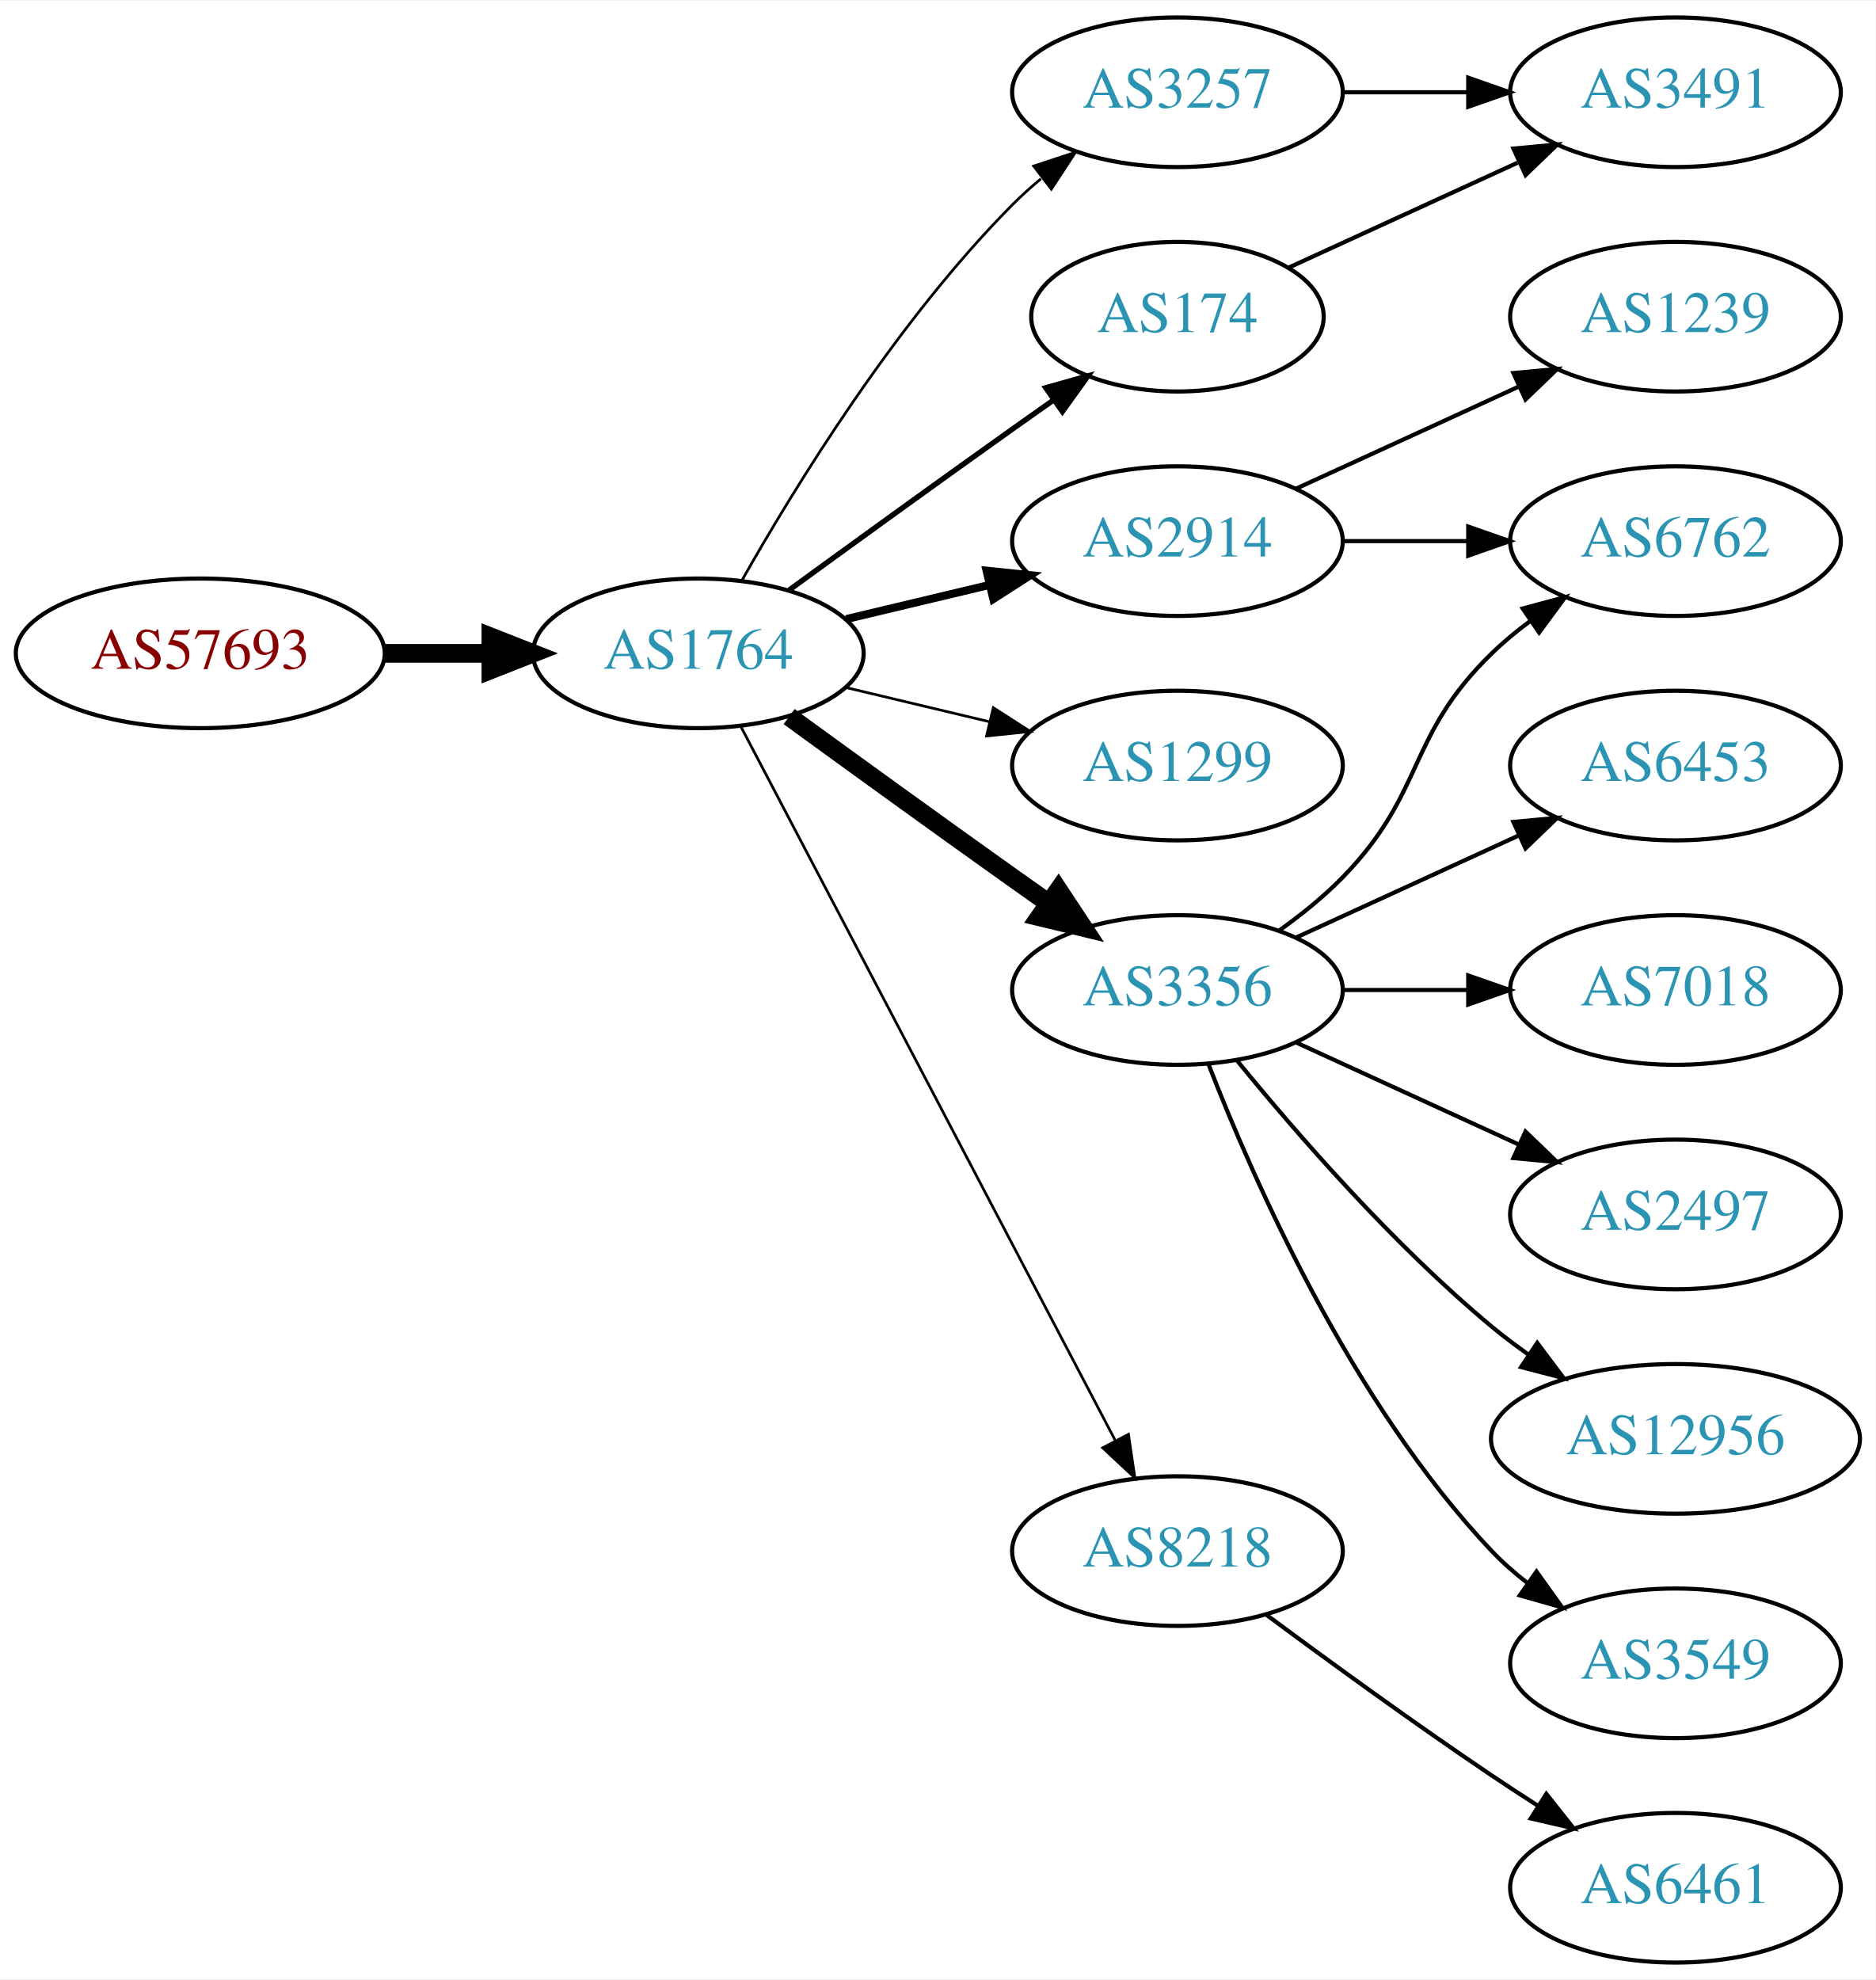
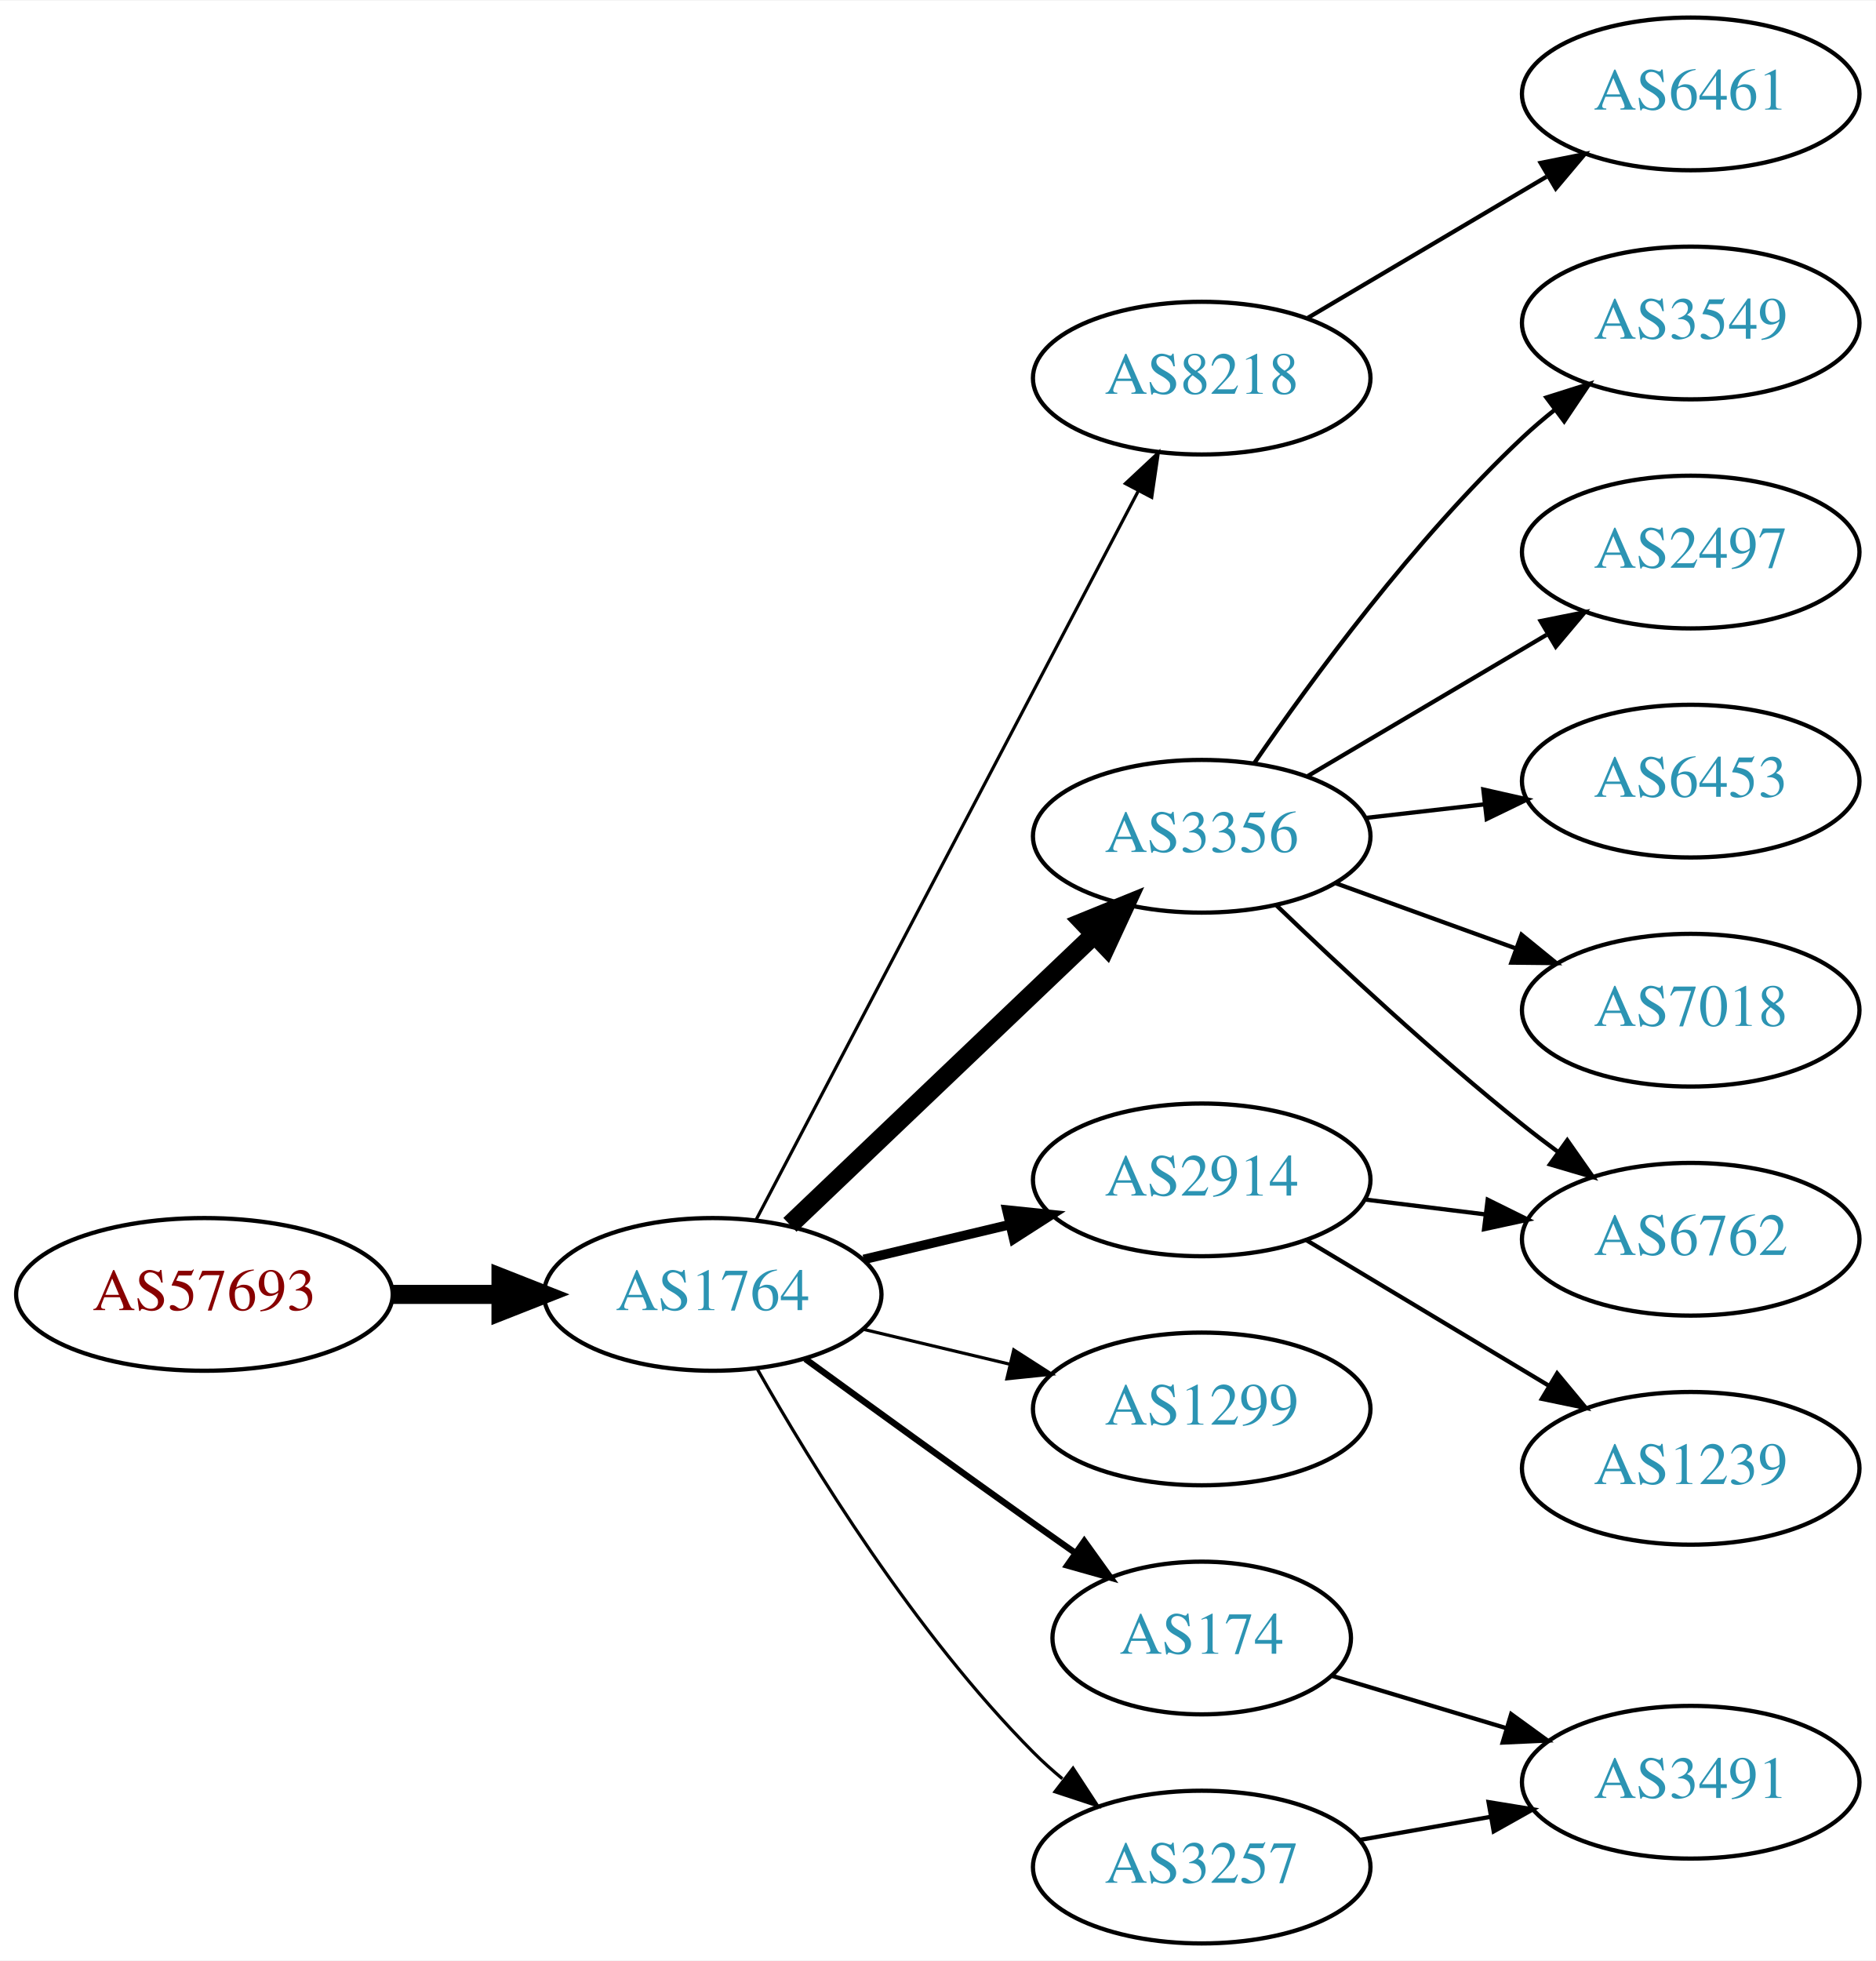
- <svg xmlns="http://www.w3.org/2000/svg" xmlns:xlink="http://www.w3.org/1999/xlink" width="451pt" height="476pt" viewBox="0.00 0.00 451.37 476.00">
-   <g id="graph0" class="graph" transform="scale(1 1) rotate(0) translate(4 472)">
-     <polygon fill="white" stroke="none" points="-4,4 -4,-472 447.37,-472 447.37,4 -4,4" />
+ <svg xmlns="http://www.w3.org/2000/svg" xmlns:xlink="http://www.w3.org/1999/xlink" width="442pt" height="462pt" viewBox="0.00 0.00 442.27 462.00">
+   <g id="graph0" class="graph" transform="scale(1 1) rotate(0) translate(4 458)">
+     <polygon fill="white" stroke="none" points="-4,4 -4,-458 438.271,-458 438.271,4 -4,4" />
    <g id="node1" class="node">
      <g id="a_node1">
        <a xlink:href="/asn/57693" xlink:title="AS57693 ~ CARDSYS [AT]">
-           <ellipse fill="#ffffff" stroke="black" cx="44.196" cy="-315" rx="44.393" ry="18" />
-           <text text-anchor="middle" x="44.196" y="-311.3" font-family="Times,serif" font-size="14.00" fill="#880000">AS57693</text>
+           <ellipse fill="#ffffff" stroke="black" cx="44.196" cy="-153" rx="44.393" ry="18" />
+           <text text-anchor="middle" x="44.196" y="-149.3" font-family="Times,serif" font-size="14.00" fill="#880000">AS57693</text>
        </a>
      </g>
    </g>
    <g id="node2" class="node">
      <g id="a_node2">
        <a xlink:href="/asn/1764" xlink:title="AS1764 ~ NEXTLAYER-AS [AT]">
-           <ellipse fill="#ffffff" stroke="black" cx="164.039" cy="-315" rx="39.794" ry="18" />
-           <text text-anchor="middle" x="164.039" y="-311.3" font-family="Times,serif" font-size="14.00" fill="#2c94b3">AS1764</text>
+           <ellipse fill="#ffffff" stroke="black" cx="164.039" cy="-153" rx="39.794" ry="18" />
+           <text text-anchor="middle" x="164.039" y="-149.3" font-family="Times,serif" font-size="14.00" fill="#2c94b3">AS1764</text>
        </a>
      </g>
    </g>
    <g id="edge1" class="edge">
-       <path fill="none" stroke="black" stroke-width="4.5" d="M88.407,-315C96.72,-315 105.482,-315 113.965,-315" />
-       <polygon fill="black" stroke="black" stroke-width="4.5" points="114.123,-318.938 124.123,-315 114.123,-311.063 114.123,-318.938" />
+       <path fill="none" stroke="black" stroke-width="4.5" d="M88.407,-153C96.72,-153 105.482,-153 113.965,-153" />
+       <polygon fill="black" stroke="black" stroke-width="4.5" points="114.123,-156.938 124.123,-153 114.123,-149.063 114.123,-156.938" />
    </g>
    <g id="node3" class="node">
      <g id="a_node3">
-         <a xlink:href="/asn/3257" xlink:title="AS3257 ~ GTT [DE]">
-           <ellipse fill="#ffffff" stroke="black" cx="279.332" cy="-450" rx="39.794" ry="18" />
-           <text text-anchor="middle" x="279.332" y="-446.3" font-family="Times,serif" font-size="14.00" fill="#2c94b3">AS3257</text>
+         <a xlink:href="/asn/8218" xlink:title="AS8218 ~ legacy Neotelecoms [FR]">
+           <ellipse fill="#ffffff" stroke="black" cx="279.332" cy="-369" rx="39.794" ry="18" />
+           <text text-anchor="middle" x="279.332" y="-365.3" font-family="Times,serif" font-size="14.00" fill="#2c94b3">AS8218</text>
        </a>
      </g>
    </g>
    <g id="edge2" class="edge">
-       <path fill="none" stroke="black" stroke-width="0.643" d="M174.498,-332.49C187.28,-355.096 211.712,-394.886 239.685,-423 241.796,-425.121 244.092,-427.188 246.477,-429.171" />
-       <polygon fill="black" stroke="black" stroke-width="0.643" points="244.73,-432.242 254.793,-435.556 248.993,-426.69 244.73,-432.242" />
+       <path fill="none" stroke="black" stroke-width="0.75" d="M174.31,-170.676C194.151,-208.505 240.829,-297.499 264.316,-342.278" />
+       <polygon fill="black" stroke="black" stroke-width="0.75" points="261.347,-344.152 269.091,-351.383 267.546,-340.901 261.347,-344.152" />
    </g>
    <g id="node4" class="node">
      <g id="a_node4">
-         <a xlink:href="/asn/2914" xlink:title="AS2914 ~ NTT America, Inc. [US]">
-           <ellipse fill="#ffffff" stroke="black" cx="279.332" cy="-342" rx="39.794" ry="18" />
-           <text text-anchor="middle" x="279.332" y="-338.3" font-family="Times,serif" font-size="14.00" fill="#2c94b3">AS2914</text>
+         <a xlink:href="/asn/3356" xlink:title="AS3356 ~ Level 3 Parent, LLC [US]">
+           <ellipse fill="#ffffff" stroke="black" cx="279.332" cy="-261" rx="39.794" ry="18" />
+           <text text-anchor="middle" x="279.332" y="-257.3" font-family="Times,serif" font-size="14.00" fill="#2c94b3">AS3356</text>
        </a>
      </g>
    </g>
    <g id="edge3" class="edge">
-       <path fill="none" stroke="black" stroke-width="1.929" d="M199.646,-323.248C210.517,-325.838 222.671,-328.735 234.114,-331.462" />
-       <polygon fill="black" stroke="black" stroke-width="1.929" points="233.397,-334.889 243.936,-333.803 235.02,-328.08 233.397,-334.889" />
+       <path fill="none" stroke="black" stroke-width="4.5" d="M182.245,-169.403C201.321,-187.587 232.241,-217.063 253.838,-237.651" />
+       <polygon fill="black" stroke="black" stroke-width="4.5" points="251.379,-240.747 261.334,-244.797 256.813,-235.047 251.379,-240.747" />
    </g>
    <g id="node5" class="node">
      <g id="a_node5">
-         <a xlink:href="/asn/3356" xlink:title="AS3356 ~ Level 3 Parent, LLC [US]">
-           <ellipse fill="#ffffff" stroke="black" cx="279.332" cy="-234" rx="39.794" ry="18" />
-           <text text-anchor="middle" x="279.332" y="-230.3" font-family="Times,serif" font-size="14.00" fill="#2c94b3">AS3356</text>
+         <a xlink:href="/asn/174" xlink:title="AS174 ~ Cogent Communications [US]">
+           <ellipse fill="#ffffff" stroke="black" cx="279.332" cy="-72" rx="35.194" ry="18" />
+           <text text-anchor="middle" x="279.332" y="-68.3" font-family="Times,serif" font-size="14.00" fill="#2c94b3">AS174</text>
        </a>
      </g>
    </g>
    <g id="edge4" class="edge">
-       <path fill="none" stroke="black" stroke-width="4.5" d="M185.887,-299.778C200.821,-288.909 221.435,-273.975 239.685,-261 242.506,-258.995 245.449,-256.915 248.397,-254.841" />
-       <polygon fill="black" stroke="black" stroke-width="4.5" points="250.694,-258.039 256.621,-249.074 246.173,-251.591 250.694,-258.039" />
+       <path fill="none" stroke="black" stroke-width="1.5" d="M185.887,-137.778C200.821,-126.909 221.435,-111.975 239.685,-99 242.895,-96.718 246.264,-94.339 249.619,-91.982" />
+       <polygon fill="black" stroke="black" stroke-width="1.5" points="251.647,-94.834 257.83,-86.23 247.631,-89.101 251.647,-94.834" />
    </g>
    <g id="node6" class="node">
      <g id="a_node6">
        <a xlink:href="/asn/1299" xlink:title="AS1299 ~ Telia Carrier [EU]">
-           <ellipse fill="#ffffff" stroke="black" cx="279.332" cy="-288" rx="39.794" ry="18" />
-           <text text-anchor="middle" x="279.332" y="-284.3" font-family="Times,serif" font-size="14.00" fill="#2c94b3">AS1299</text>
+           <ellipse fill="#ffffff" stroke="black" cx="279.332" cy="-126" rx="39.794" ry="18" />
+           <text text-anchor="middle" x="279.332" y="-122.3" font-family="Times,serif" font-size="14.00" fill="#2c94b3">AS1299</text>
        </a>
      </g>
    </g>
    <g id="edge5" class="edge">
-       <path fill="none" stroke="black" stroke-width="0.643" d="M199.646,-306.752C210.517,-304.162 222.671,-301.265 234.114,-298.538" />
-       <polygon fill="black" stroke="black" stroke-width="0.643" points="235.02,-301.92 243.936,-296.197 233.397,-295.111 235.02,-301.92" />
+       <path fill="none" stroke="black" stroke-width="0.75" d="M199.646,-144.752C210.517,-142.162 222.671,-139.265 234.114,-136.538" />
+       <polygon fill="black" stroke="black" stroke-width="0.75" points="235.02,-139.92 243.936,-134.197 233.397,-133.111 235.02,-139.92" />
    </g>
    <g id="node7" class="node">
      <g id="a_node7">
-         <a xlink:href="/asn/8218" xlink:title="AS8218 ~ legacy Neotelecoms [FR]">
-           <ellipse fill="#ffffff" stroke="black" cx="279.332" cy="-99" rx="39.794" ry="18" />
-           <text text-anchor="middle" x="279.332" y="-95.3" font-family="Times,serif" font-size="14.00" fill="#2c94b3">AS8218</text>
+         <a xlink:href="/asn/3257" xlink:title="AS3257 ~ GTT [DE]">
+           <ellipse fill="#ffffff" stroke="black" cx="279.332" cy="-18" rx="39.794" ry="18" />
+           <text text-anchor="middle" x="279.332" y="-14.3" font-family="Times,serif" font-size="14.00" fill="#2c94b3">AS3257</text>
        </a>
      </g>
    </g>
    <g id="edge6" class="edge">
-       <path fill="none" stroke="black" stroke-width="0.643" d="M174.31,-297.324C194.151,-259.495 240.829,-170.501 264.316,-125.722" />
-       <polygon fill="black" stroke="black" stroke-width="0.643" points="267.546,-127.099 269.091,-116.617 261.347,-123.848 267.546,-127.099" />
+       <path fill="none" stroke="black" stroke-width="0.75" d="M174.498,-135.51C187.28,-112.904 211.712,-73.114 239.685,-45 241.796,-42.879 244.092,-40.812 246.477,-38.829" />
+       <polygon fill="black" stroke="black" stroke-width="0.75" points="248.993,-41.31 254.793,-32.444 244.73,-35.758 248.993,-41.31" />
    </g>
    <g id="node8" class="node">
      <g id="a_node8">
-         <a xlink:href="/asn/174" xlink:title="AS174 ~ Cogent Communications [US]">
-           <ellipse fill="#ffffff" stroke="black" cx="279.332" cy="-396" rx="35.194" ry="18" />
-           <text text-anchor="middle" x="279.332" y="-392.3" font-family="Times,serif" font-size="14.00" fill="#2c94b3">AS174</text>
+         <a xlink:href="/asn/2914" xlink:title="AS2914 ~ NTT America, Inc. [US]">
+           <ellipse fill="#ffffff" stroke="black" cx="279.332" cy="-180" rx="39.794" ry="18" />
+           <text text-anchor="middle" x="279.332" y="-176.3" font-family="Times,serif" font-size="14.00" fill="#2c94b3">AS2914</text>
        </a>
      </g>
    </g>
    <g id="edge7" class="edge">
-       <path fill="none" stroke="black" stroke-width="1.286" d="M185.887,-330.222C200.821,-341.091 221.435,-356.025 239.685,-369 242.895,-371.282 246.264,-373.661 249.619,-376.018" />
-       <polygon fill="black" stroke="black" stroke-width="1.286" points="247.631,-378.899 257.83,-381.77 251.647,-373.166 247.631,-378.899" />
+       <path fill="none" stroke="black" stroke-width="2.25" d="M199.646,-161.248C210.517,-163.838 222.671,-166.735 234.114,-169.462" />
+       <polygon fill="black" stroke="black" stroke-width="2.25" points="233.397,-172.889 243.936,-171.803 235.02,-166.08 233.397,-172.889" />
    </g>
    <g id="node9" class="node">
      <g id="a_node9">
-         <a xlink:href="/asn/3491" xlink:title="AS3491 ~ PCCW Global, Inc. [US]">
-           <ellipse fill="#ffffff" stroke="black" cx="399.174" cy="-450" rx="39.794" ry="18" />
-           <text text-anchor="middle" x="399.174" y="-446.3" font-family="Times,serif" font-size="14.00" fill="#2c94b3">AS3491</text>
+         <a xlink:href="/asn/6461" xlink:title="AS6461 ~ Zayo Bandwidth [US]">
+           <ellipse fill="#ffffff" stroke="black" cx="394.625" cy="-436" rx="39.794" ry="18" />
+           <text text-anchor="middle" x="394.625" y="-432.3" font-family="Times,serif" font-size="14.00" fill="#2c94b3">AS6461</text>
        </a>
      </g>
    </g>
    <g id="edge8" class="edge">
-       <path fill="none" stroke="black" d="M319.244,-450C328.798,-450 339.147,-450 349.11,-450" />
-       <polygon fill="black" stroke="black" points="349.302,-453.5 359.302,-450 349.302,-446.5 349.302,-453.5" />
+       <path fill="none" stroke="black" d="M304.358,-383.209C320.73,-392.891 342.618,-405.835 360.622,-416.482" />
+       <polygon fill="black" stroke="black" points="359.244,-419.734 369.633,-421.812 362.807,-413.708 359.244,-419.734" />
+     </g>
+     <g id="node10" class="node">
+       <g id="a_node10">
+         <a xlink:href="/asn/3549" xlink:title="AS3549 ~ Level 3 Parent, LLC [US]">
+           <ellipse fill="#ffffff" stroke="black" cx="394.625" cy="-382" rx="39.794" ry="18" />
+           <text text-anchor="middle" x="394.625" y="-378.3" font-family="Times,serif" font-size="14.00" fill="#2c94b3">AS3549</text>
+         </a>
+       </g>
+     </g>
+     <g id="edge9" class="edge">
+       <path fill="none" stroke="black" d="M291.688,-278.183C305.297,-298.028 329.475,-331.015 354.978,-355 357.363,-357.243 359.946,-359.444 362.607,-361.562" />
+       <polygon fill="black" stroke="black" points="360.602,-364.433 370.705,-367.623 364.796,-358.829 360.602,-364.433" />
+     </g>
+     <g id="node11" class="node">
+       <g id="a_node11">
+         <a xlink:href="/asn/2497" xlink:title="AS2497 ~ Internet Initiative Japan Inc. [JP]">
+           <ellipse fill="#ffffff" stroke="black" cx="394.625" cy="-328" rx="39.794" ry="18" />
+           <text text-anchor="middle" x="394.625" y="-324.3" font-family="Times,serif" font-size="14.00" fill="#2c94b3">AS2497</text>
+         </a>
+       </g>
+     </g>
+     <g id="edge10" class="edge">
+       <path fill="none" stroke="black" d="M304.358,-275.209C320.73,-284.891 342.618,-297.835 360.622,-308.482" />
+       <polygon fill="black" stroke="black" points="359.244,-311.734 369.633,-313.812 362.807,-305.708 359.244,-311.734" />
+     </g>
+     <g id="node12" class="node">
+       <g id="a_node12">
+         <a xlink:href="/asn/6762" xlink:title="AS6762 ~ TELECOM ITALIA SPARKLE S.p.A. [IT]">
+           <ellipse fill="#ffffff" stroke="black" cx="394.625" cy="-166" rx="39.794" ry="18" />
+           <text text-anchor="middle" x="394.625" y="-162.3" font-family="Times,serif" font-size="14.00" fill="#2c94b3">AS6762</text>
+         </a>
+       </g>
+     </g>
+     <g id="edge11" class="edge">
+       <path fill="none" stroke="black" d="M296.975,-244.688C311.751,-230.49 334.164,-209.637 354.978,-193 357.681,-190.839 360.546,-188.656 363.444,-186.516" />
+       <polygon fill="black" stroke="black" points="365.521,-189.334 371.599,-180.656 361.436,-183.65 365.521,-189.334" />
+     </g>
+     <g id="node13" class="node">
+       <g id="a_node13">
+         <a xlink:href="/asn/6453" xlink:title="AS6453 ~ TATA COMMUNICATIONS (AMERICA) INC [US]">
+           <ellipse fill="#ffffff" stroke="black" cx="394.625" cy="-274" rx="39.794" ry="18" />
+           <text text-anchor="middle" x="394.625" y="-270.3" font-family="Times,serif" font-size="14.00" fill="#2c94b3">AS6453</text>
+         </a>
+       </g>
+     </g>
+     <g id="edge12" class="edge">
+       <path fill="none" stroke="black" d="M318.057,-265.329C327.038,-266.359 336.737,-267.472 346.094,-268.546" />
+       <polygon fill="black" stroke="black" points="345.731,-272.027 356.064,-269.69 346.529,-265.073 345.731,-272.027" />
    </g>
    <g id="node14" class="node">
      <g id="a_node14">
-         <a xlink:href="/asn/6762" xlink:title="AS6762 ~ TELECOM ITALIA SPARKLE S.p.A. [IT]">
-           <ellipse fill="#ffffff" stroke="black" cx="399.174" cy="-342" rx="39.794" ry="18" />
-           <text text-anchor="middle" x="399.174" y="-338.3" font-family="Times,serif" font-size="14.00" fill="#2c94b3">AS6762</text>
-         </a>
-       </g>
+         <a xlink:href="/asn/7018" xlink:title="AS7018 ~ AT&amp;T Services, Inc. [US]">
+           <ellipse fill="#ffffff" stroke="black" cx="394.625" cy="-220" rx="39.794" ry="18" />
+           <text text-anchor="middle" x="394.625" y="-216.3" font-family="Times,serif" font-size="14.00" fill="#2c94b3">AS7018</text>
+         </a>
+       </g>
+     </g>
+     <g id="edge13" class="edge">
+       <path fill="none" stroke="black" d="M310.99,-249.905C323.963,-245.21 339.256,-239.676 353.137,-234.652" />
+       <polygon fill="black" stroke="black" points="354.729,-237.798 362.941,-231.104 352.347,-231.216 354.729,-237.798" />
+     </g>
+     <g id="node15" class="node">
+       <g id="a_node15">
+         <a xlink:href="/asn/3491" xlink:title="AS3491 ~ PCCW Global, Inc. [US]">
+           <ellipse fill="#ffffff" stroke="black" cx="394.625" cy="-38" rx="39.794" ry="18" />
+           <text text-anchor="middle" x="394.625" y="-34.3" font-family="Times,serif" font-size="14.00" fill="#2c94b3">AS3491</text>
+         </a>
+       </g>
+     </g>
+     <g id="edge17" class="edge">
+       <path fill="none" stroke="black" d="M310.098,-63.067C322.654,-59.299 337.503,-54.842 351.174,-50.74" />
+       <polygon fill="black" stroke="black" points="352.298,-54.057 360.87,-47.83 350.286,-47.352 352.298,-54.057" />
+     </g>
+     <g id="edge14" class="edge">
+       <path fill="none" stroke="black" d="M316.49,-24.383C326.3,-26.115 337.059,-28.014 347.345,-29.83" />
+       <polygon fill="black" stroke="black" points="346.965,-33.317 357.421,-31.609 348.182,-26.424 346.965,-33.317" />
    </g>
    <g id="edge15" class="edge">
-       <path fill="none" stroke="black" d="M319.244,-342C328.798,-342 339.147,-342 349.11,-342" />
-       <polygon fill="black" stroke="black" points="349.302,-345.5 359.302,-342 349.302,-338.5 349.302,-345.5" />
+       <path fill="none" stroke="black" d="M317.742,-175.377C326.83,-174.254 336.667,-173.038 346.152,-171.866" />
+       <polygon fill="black" stroke="black" points="346.758,-175.318 356.254,-170.618 345.9,-168.371 346.758,-175.318" />
    </g>
    <g id="node16" class="node">
      <g id="a_node16">
        <a xlink:href="/asn/1239" xlink:title="AS1239 ~ Sprint [US]">
-           <ellipse fill="#ffffff" stroke="black" cx="399.174" cy="-396" rx="39.794" ry="18" />
-           <text text-anchor="middle" x="399.174" y="-392.3" font-family="Times,serif" font-size="14.00" fill="#2c94b3">AS1239</text>
+           <ellipse fill="#ffffff" stroke="black" cx="394.625" cy="-112" rx="39.794" ry="18" />
+           <text text-anchor="middle" x="394.625" y="-108.3" font-family="Times,serif" font-size="14.00" fill="#2c94b3">AS1239</text>
        </a>
      </g>
    </g>
    <g id="edge16" class="edge">
-       <path fill="none" stroke="black" d="M307.96,-354.661C323.917,-361.973 344.188,-371.261 361.471,-379.181" />
-       <polygon fill="black" stroke="black" points="360.169,-382.435 370.718,-383.419 363.085,-376.071 360.169,-382.435" />
-     </g>
-     <g id="node10" class="node">
-       <g id="a_node10">
-         <a xlink:href="/asn/12956" xlink:title="AS12956 ~ TELXIUS [ES]">
-           <ellipse fill="#ffffff" stroke="black" cx="399.174" cy="-126" rx="44.393" ry="18" />
-           <text text-anchor="middle" x="399.174" y="-122.3" font-family="Times,serif" font-size="14.00" fill="#2c94b3">AS12956</text>
-         </a>
-       </g>
-     </g>
-     <g id="edge9" class="edge">
-       <path fill="none" stroke="black" d="M293.751,-216.935C307.865,-199.625 331.28,-172.655 354.978,-153 357.716,-150.729 360.659,-148.506 363.677,-146.37" />
-       <polygon fill="black" stroke="black" points="365.903,-149.092 372.266,-140.621 362.009,-143.275 365.903,-149.092" />
-     </g>
-     <g id="node11" class="node">
-       <g id="a_node11">
-         <a xlink:href="/asn/3549" xlink:title="AS3549 ~ Level 3 Parent, LLC [US]">
-           <ellipse fill="#ffffff" stroke="black" cx="399.174" cy="-72" rx="39.794" ry="18" />
-           <text text-anchor="middle" x="399.174" y="-68.3" font-family="Times,serif" font-size="14.00" fill="#2c94b3">AS3549</text>
-         </a>
-       </g>
-     </g>
-     <g id="edge10" class="edge">
-       <path fill="none" stroke="black" d="M286.855,-216.006C297.605,-188.272 321.262,-134.571 354.978,-99 357.564,-96.272 360.481,-93.706 363.55,-91.323" />
-       <polygon fill="black" stroke="black" points="365.728,-94.07 371.898,-85.457 361.704,-88.342 365.728,-94.07" />
-     </g>
-     <g id="node12" class="node">
-       <g id="a_node12">
-         <a xlink:href="/asn/6453" xlink:title="AS6453 ~ TATA COMMUNICATIONS (AMERICA) INC [US]">
-           <ellipse fill="#ffffff" stroke="black" cx="399.174" cy="-288" rx="39.794" ry="18" />
-           <text text-anchor="middle" x="399.174" y="-284.3" font-family="Times,serif" font-size="14.00" fill="#2c94b3">AS6453</text>
-         </a>
-       </g>
-     </g>
-     <g id="edge11" class="edge">
-       <path fill="none" stroke="black" d="M307.96,-246.661C323.917,-253.973 344.188,-263.261 361.471,-271.181" />
-       <polygon fill="black" stroke="black" points="360.169,-274.435 370.718,-275.419 363.085,-268.071 360.169,-274.435" />
-     </g>
-     <g id="node13" class="node">
-       <g id="a_node13">
-         <a xlink:href="/asn/7018" xlink:title="AS7018 ~ AT&amp;T Services, Inc. [US]">
-           <ellipse fill="#ffffff" stroke="black" cx="399.174" cy="-234" rx="39.794" ry="18" />
-           <text text-anchor="middle" x="399.174" y="-230.3" font-family="Times,serif" font-size="14.00" fill="#2c94b3">AS7018</text>
-         </a>
-       </g>
-     </g>
-     <g id="edge12" class="edge">
-       <path fill="none" stroke="black" d="M319.244,-234C328.798,-234 339.147,-234 349.11,-234" />
-       <polygon fill="black" stroke="black" points="349.302,-237.5 359.302,-234 349.302,-230.5 349.302,-237.5" />
-     </g>
-     <g id="edge13" class="edge">
-       <path fill="none" stroke="black" d="M303.926,-248.389C309.182,-252.148 314.513,-256.437 318.978,-261 339.151,-281.617 334.285,-294.906 354.978,-315 357.823,-317.763 360.997,-320.386 364.297,-322.834" />
-       <polygon fill="black" stroke="black" points="362.414,-325.786 372.645,-328.538 366.363,-320.006 362.414,-325.786" />
-     </g>
-     <g id="node15" class="node">
-       <g id="a_node15">
-         <a xlink:href="/asn/2497" xlink:title="AS2497 ~ Internet Initiative Japan Inc. [JP]">
-           <ellipse fill="#ffffff" stroke="black" cx="399.174" cy="-180" rx="39.794" ry="18" />
-           <text text-anchor="middle" x="399.174" y="-176.3" font-family="Times,serif" font-size="14.00" fill="#2c94b3">AS2497</text>
-         </a>
-       </g>
-     </g>
-     <g id="edge14" class="edge">
-       <path fill="none" stroke="black" d="M307.96,-221.339C323.917,-214.027 344.188,-204.739 361.471,-196.819" />
-       <polygon fill="black" stroke="black" points="363.085,-199.929 370.718,-192.581 360.169,-193.565 363.085,-199.929" />
-     </g>
-     <g id="node17" class="node">
-       <g id="a_node17">
-         <a xlink:href="/asn/6461" xlink:title="AS6461 ~ Zayo Bandwidth [US]">
-           <ellipse fill="#ffffff" stroke="black" cx="399.174" cy="-18" rx="39.794" ry="18" />
-           <text text-anchor="middle" x="399.174" y="-14.3" font-family="Times,serif" font-size="14.00" fill="#2c94b3">AS6461</text>
-         </a>
-       </g>
-     </g>
-     <g id="edge17" class="edge">
-       <path fill="none" stroke="black" d="M300.662,-83.723C315.524,-72.696 336.269,-57.593 354.978,-45 358.527,-42.611 362.277,-40.161 366.026,-37.758" />
-       <polygon fill="black" stroke="black" points="368.094,-40.591 374.674,-32.288 364.352,-34.675 368.094,-40.591" />
-     </g>
-     <g id="edge18" class="edge">
-       <path fill="none" stroke="black" d="M306.193,-407.851C322.313,-415.238 343.316,-424.862 361.181,-433.048" />
-       <polygon fill="black" stroke="black" points="360.183,-436.441 370.732,-437.425 363.099,-430.077 360.183,-436.441" />
+       <path fill="none" stroke="black" d="M304.082,-165.745C320.698,-155.771 343.094,-142.329 361.331,-131.383" />
+       <polygon fill="black" stroke="black" points="363.133,-134.384 369.906,-126.236 359.531,-128.382 363.133,-134.384" />
    </g>
  </g>
</svg>
